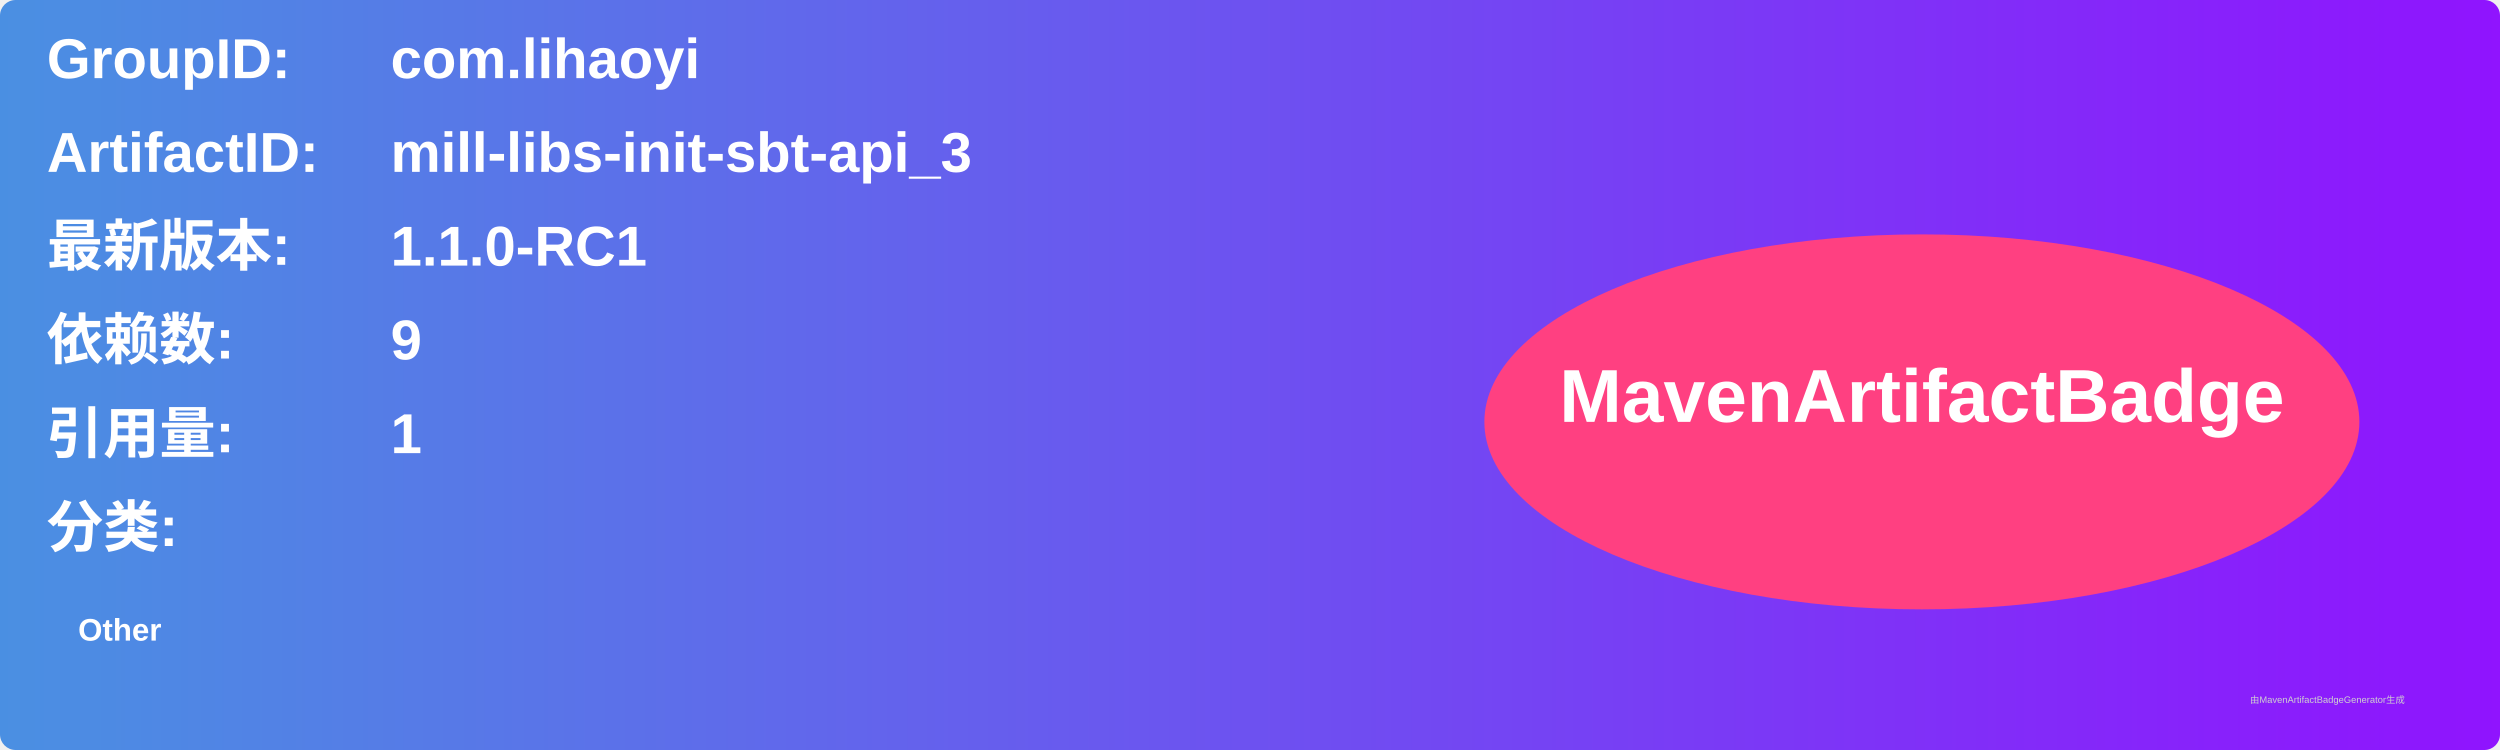
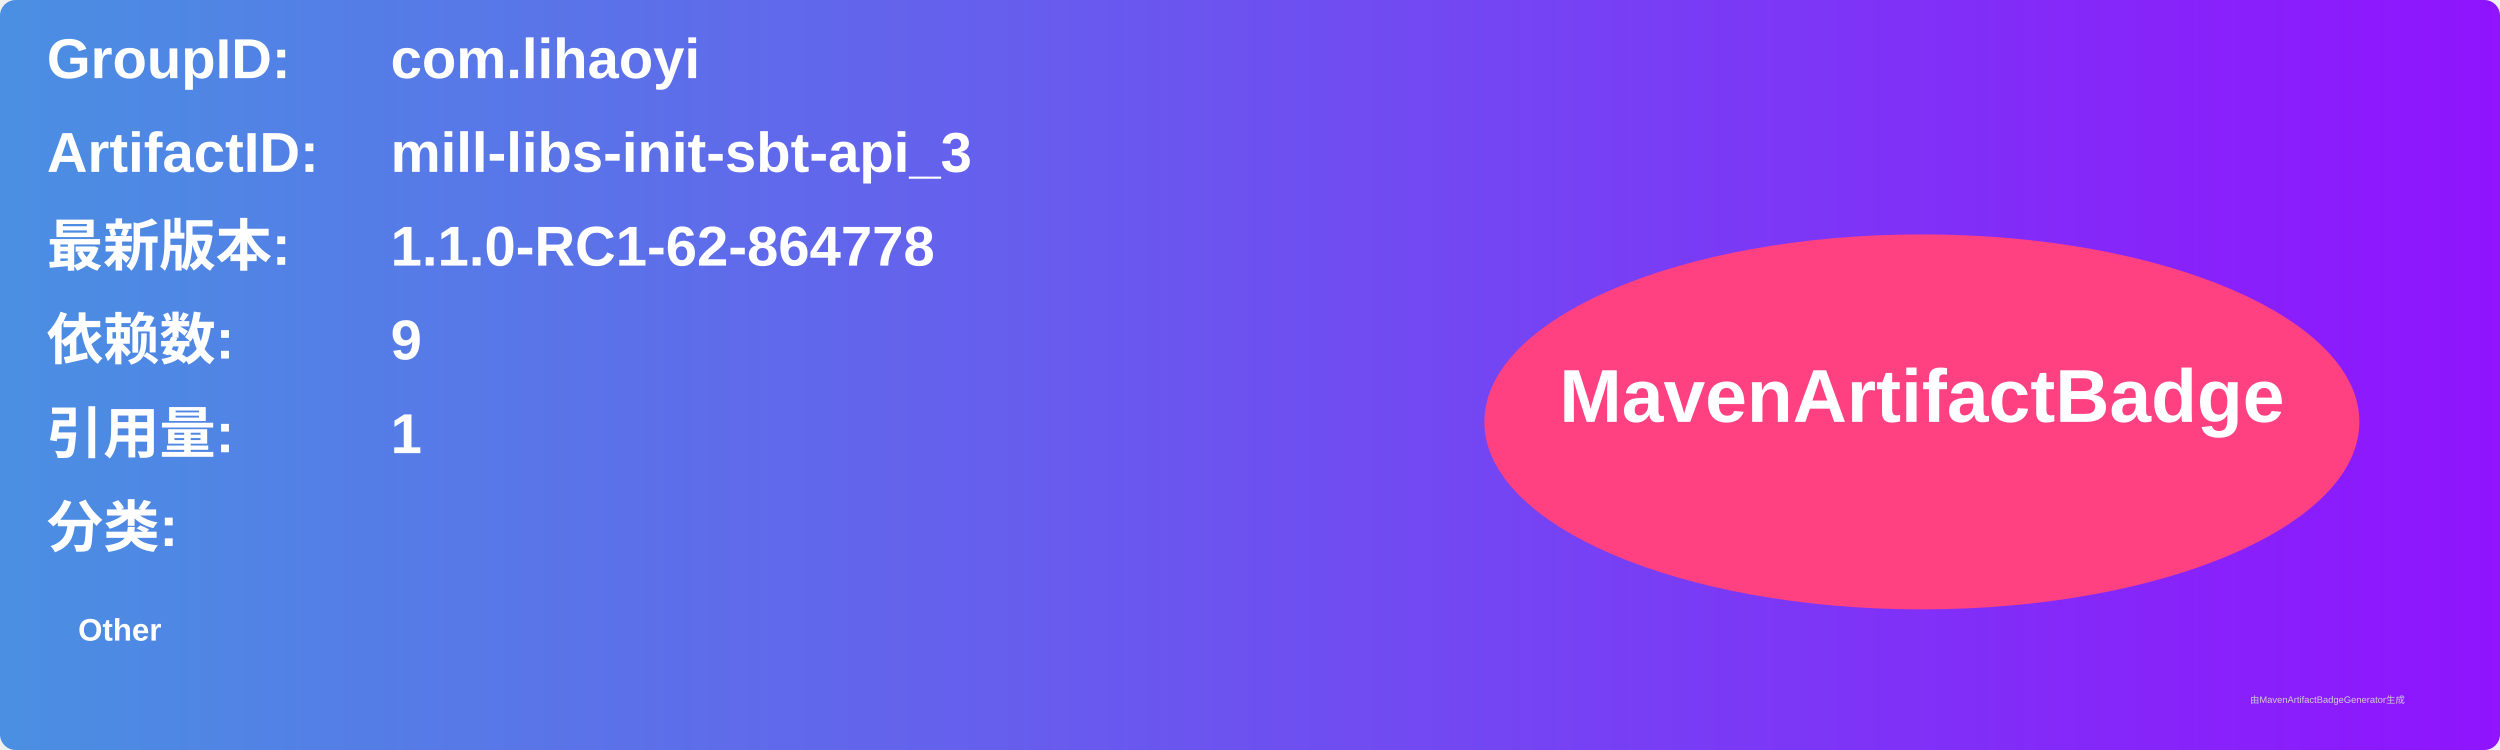
<svg xmlns="http://www.w3.org/2000/svg" width="800" height="240" viewBox="0 0 800 240">
  <linearGradient id="grad" x1="0%" y1="0%" x2="100%" y2="0%">
    <stop offset="0%" stop-color="#4a90e2" />
    <stop offset="100%" stop-color="#9013fe" />
  </linearGradient>
  <rect width="100%" height="100%" rx="5" ry="5" fill="url(#grad)" />
  <g transform="translate(15, 15)">
    <text x="0" y="10" font-family="Arial" font-size="18" fill="white" font-weight="bold" width="260">GroupID:</text>
    <text x="110" y="10" font-family="Arial" font-size="18" fill="white" font-weight="bold" width="460">com.lihaoyi</text>
    <text x="0" y="40" font-family="Arial" font-size="18" fill="white" font-weight="bold" width="260">ArtifactID:</text>
    <text x="110" y="40" font-family="Arial" font-size="18" fill="white" font-weight="bold" width="460">mill-libs-init-sbt-api_3</text>
    <text x="0" y="70" font-family="Arial" font-size="18" fill="white" font-weight="bold">最新版本:</text>
    <text x="110" y="70" font-family="Arial" font-size="18" fill="white" font-weight="bold">
-       <tspan font-weight="bold">1.1.0-RC1</tspan>
+       <tspan font-weight="bold">1.1.0-RC1-62-864778</tspan>
    </text>
    <text x="0" y="100" font-family="Arial" font-size="18" fill="white" font-weight="bold">依赖数: </text>
    <text x="110" y="100" font-family="Arial" font-size="18" fill="white">
      <tspan font-weight="bold">9</tspan>
    </text>
    <text x="0" y="130" font-family="Arial" font-size="18" fill="white" font-weight="bold">引用量: </text>
    <text x="110" y="130" font-family="Arial" font-size="18" fill="white">
      <tspan font-weight="bold">1</tspan>
    </text>
    <text x="0" y="160" font-family="Arial" font-size="18" fill="white" font-weight="bold">分类:</text>
    <text x="10" y="190" font-family="Arial" font-size="10" fill="white">
      <tspan font-weight="bold">Other</tspan>
    </text>
    <ellipse cx="600" cy="120" rx="140" ry="60" fill="#ff4081" />
    <text x="600" y="120" text-anchor="middle" font-family="Arial" font-size="24" fill="white" font-weight="bold">MavenArtifactBadge</text>
  </g>
  <text x="720" y="225" font-family="Arial" font-size="3" fill="#d0d0d0">由MavenArtifactBadgeGenerator生成</text>
</svg>
